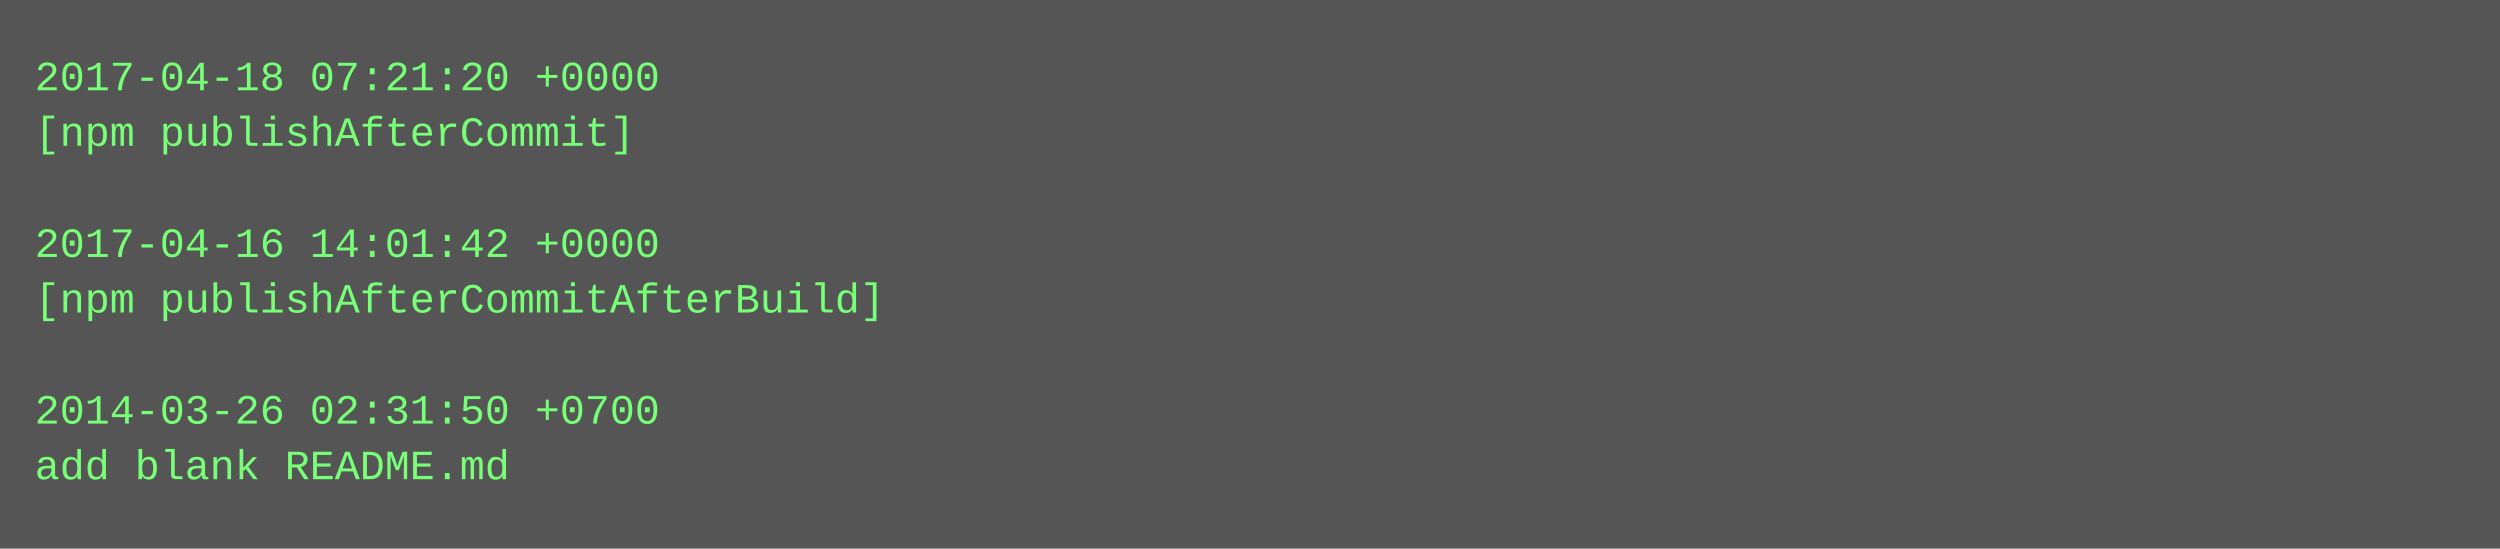
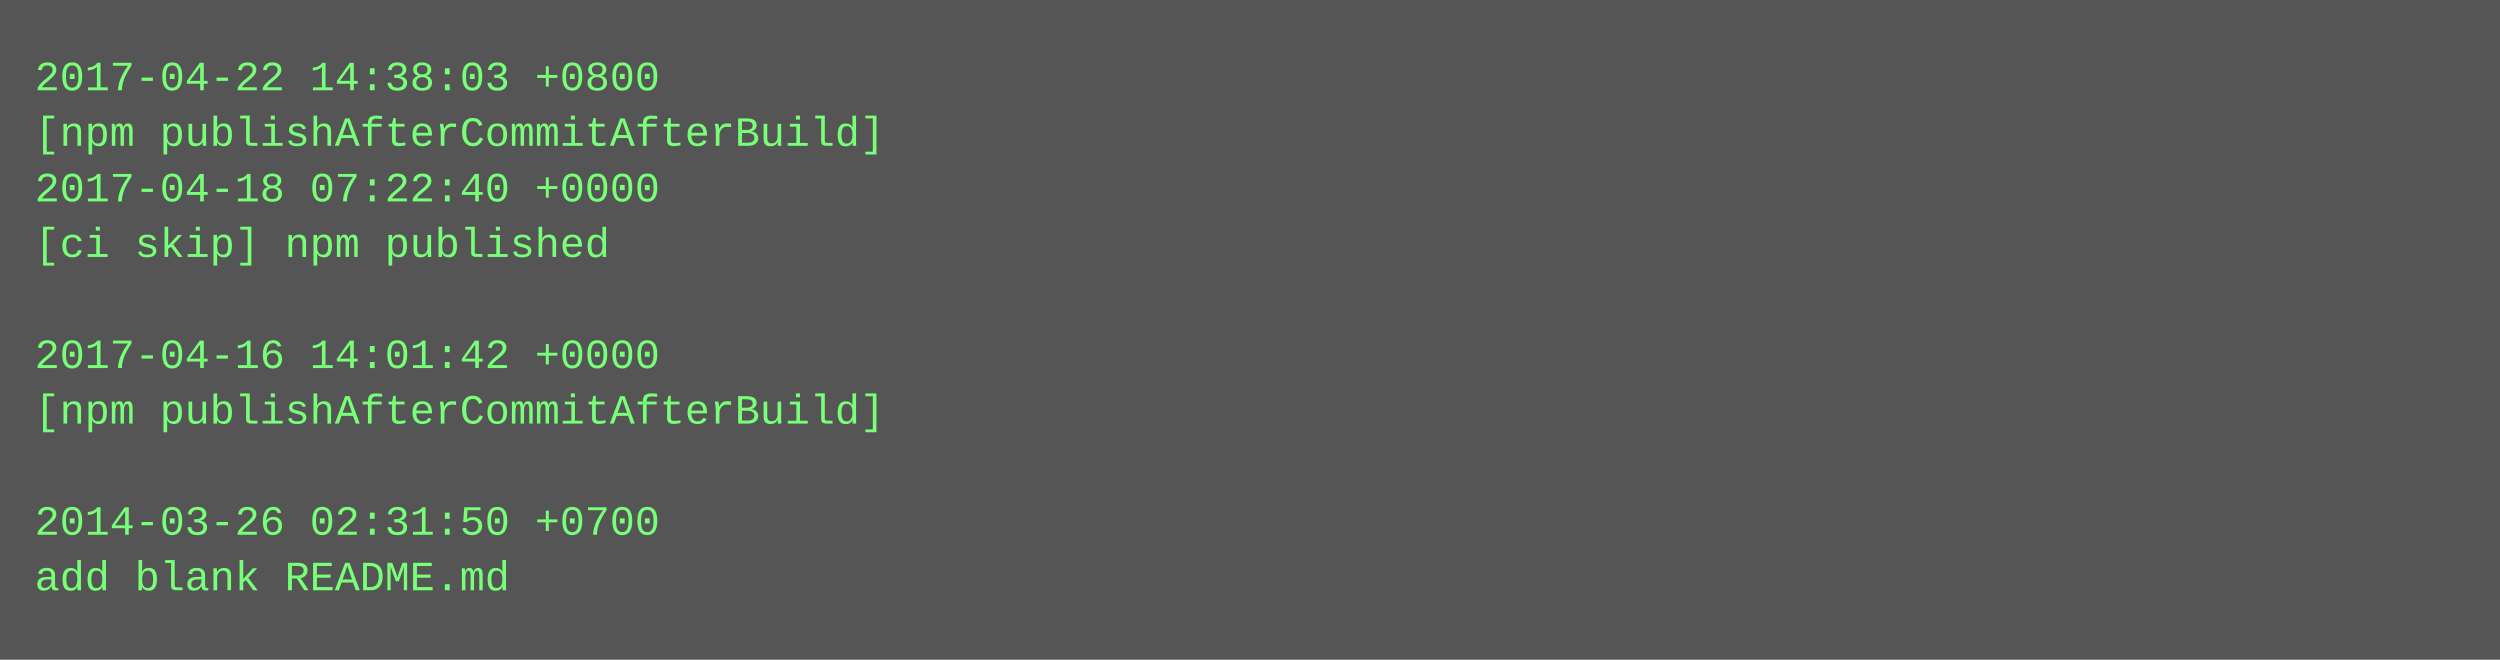
- <svg xmlns="http://www.w3.org/2000/svg" height="158" width="720">
-   <rect height="158" fill="#555" width="720" />
+ <svg xmlns="http://www.w3.org/2000/svg" height="190" width="720">
+   <rect height="190" fill="#555" width="720" />
  <text fill="#7f7" font-family="Courier New" font-size="12" xml:space="preserve">
-     <tspan x="10" y="26">2017-04-18 07:21:20 +0000</tspan>
-     <tspan x="10" y="42">[npm publishAfterCommit]</tspan>
-     <tspan x="10" y="58" />
-     <tspan x="10" y="74">2017-04-16 14:01:42 +0000</tspan>
-     <tspan x="10" y="90">[npm publishAfterCommitAfterBuild]</tspan>
-     <tspan x="10" y="106" />
-     <tspan x="10" y="122">2014-03-26 02:31:50 +0700</tspan>
-     <tspan x="10" y="138">add blank README.md</tspan>
+     <tspan x="10" y="26">2017-04-22 14:38:03 +0800</tspan>
+     <tspan x="10" y="42">[npm publishAfterCommitAfterBuild]</tspan>
+     <tspan x="10" y="58">2017-04-18 07:22:40 +0000</tspan>
+     <tspan x="10" y="74">[ci skip] npm published</tspan>
+     <tspan x="10" y="90" />
+     <tspan x="10" y="106">2017-04-16 14:01:42 +0000</tspan>
+     <tspan x="10" y="122">[npm publishAfterCommitAfterBuild]</tspan>
+     <tspan x="10" y="138" />
+     <tspan x="10" y="154">2014-03-26 02:31:50 +0700</tspan>
+     <tspan x="10" y="170">add blank README.md</tspan>
  </text>
</svg>
